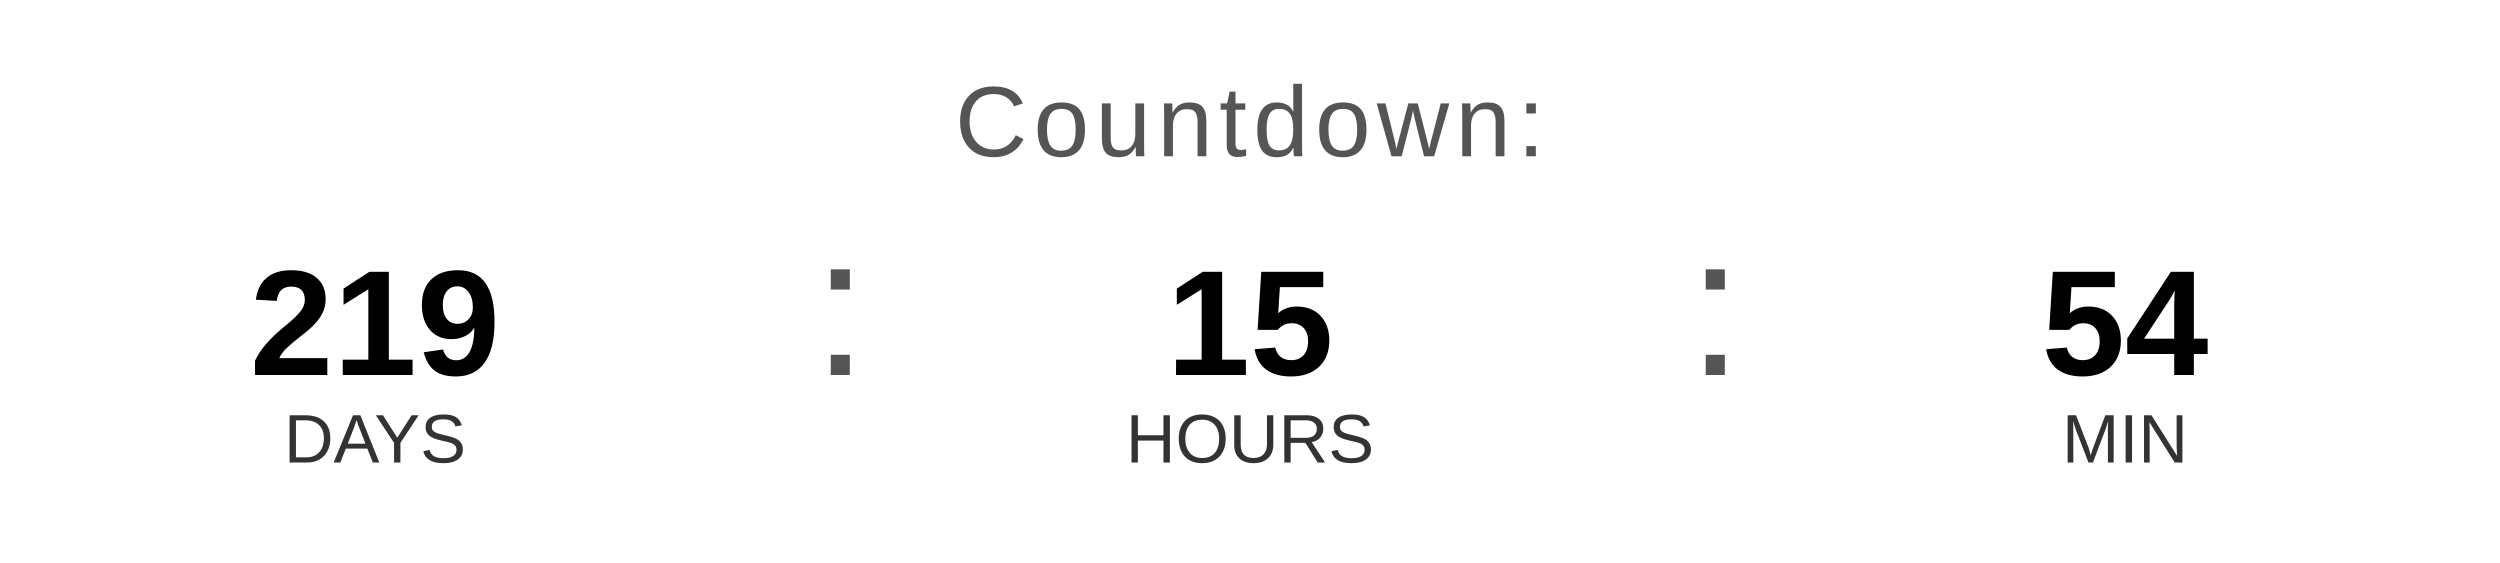
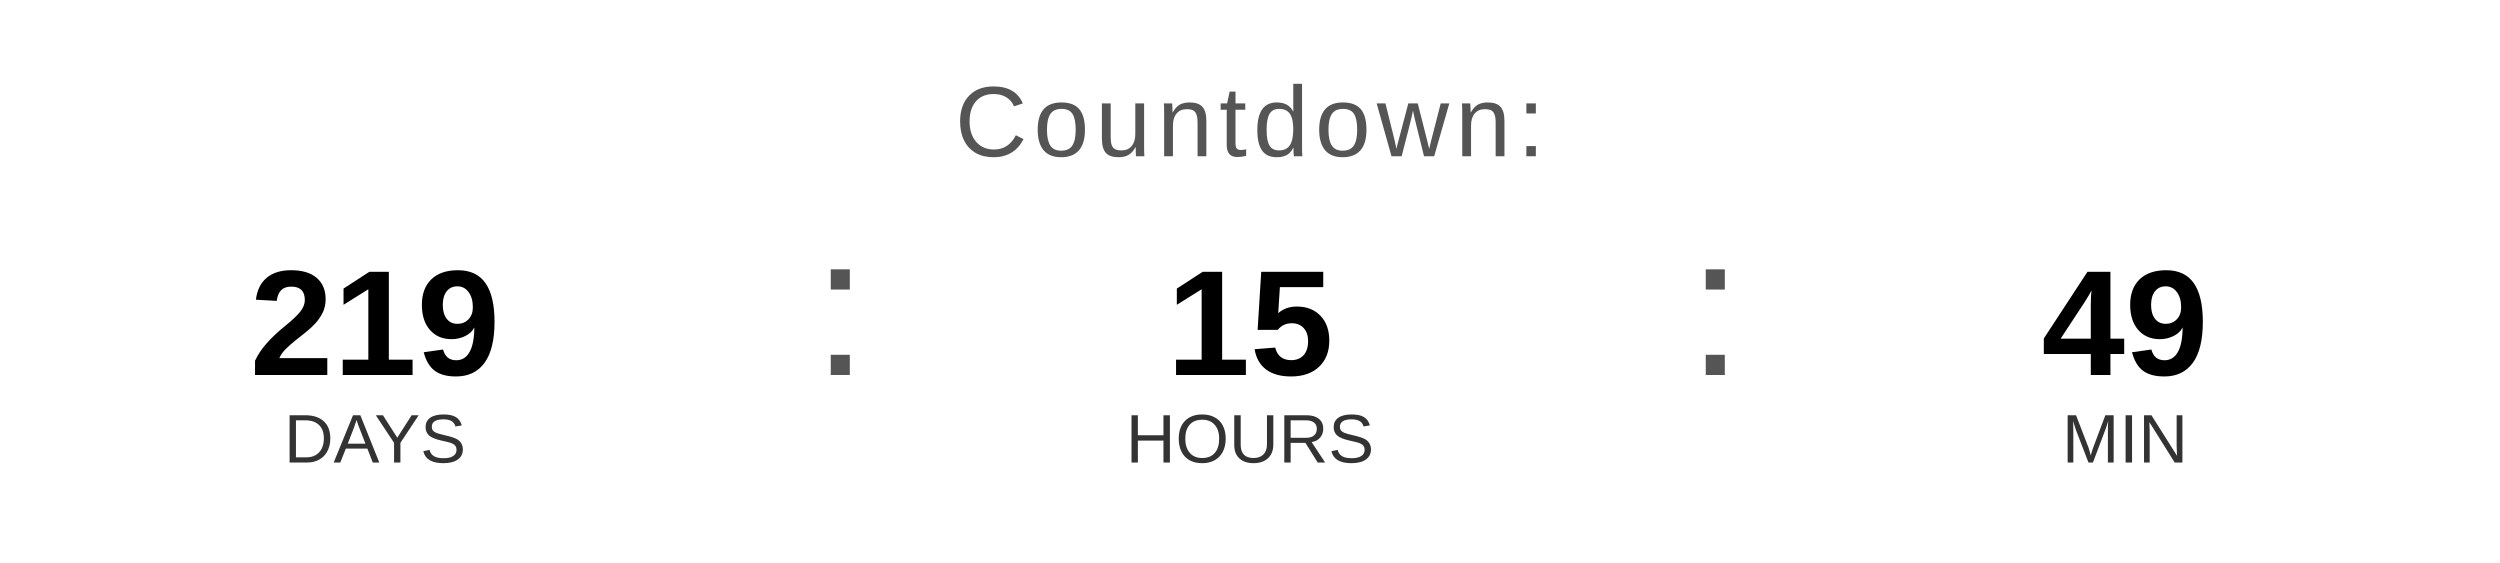
<svg xmlns="http://www.w3.org/2000/svg" width="400" height="90" viewBox="0 0 400 90">
  <text x="200" y="25" font-family="Arial, Helvetica, sans-serif" font-size="16" fill="#555555" text-anchor="middle" letter-spacing="1">
    Countdown:
  </text>
  <text x="60" y="60" font-family="Arial, Helvetica, sans-serif" font-size="24" font-weight="bold" fill="#000000" text-anchor="middle">219</text>
  <text x="60" y="74" font-family="Arial, Helvetica, sans-serif" font-size="11" fill="#333333" text-anchor="middle">DAYS</text>
  <text x="130" y="60" font-family="Arial, sans-serif" font-size="32" fill="#555555">:</text>
  <text x="200" y="60" font-family="Arial, Helvetica, sans-serif" font-size="24" font-weight="bold" fill="#000000" text-anchor="middle">15</text>
  <text x="200" y="74" font-family="Arial, Helvetica, sans-serif" font-size="11" fill="#333333" text-anchor="middle">HOURS</text>
  <text x="270" y="60" font-family="Arial, sans-serif" font-size="32" fill="#555555">:</text>
-   <text x="340" y="60" font-family="Arial, Helvetica, sans-serif" font-size="24" font-weight="bold" fill="#000000" text-anchor="middle">54</text>
+   <text x="340" y="60" font-family="Arial, Helvetica, sans-serif" font-size="24" font-weight="bold" fill="#000000" text-anchor="middle">49</text>
  <text x="340" y="74" font-family="Arial, Helvetica, sans-serif" font-size="11" fill="#333333" text-anchor="middle">MIN</text>
</svg>
